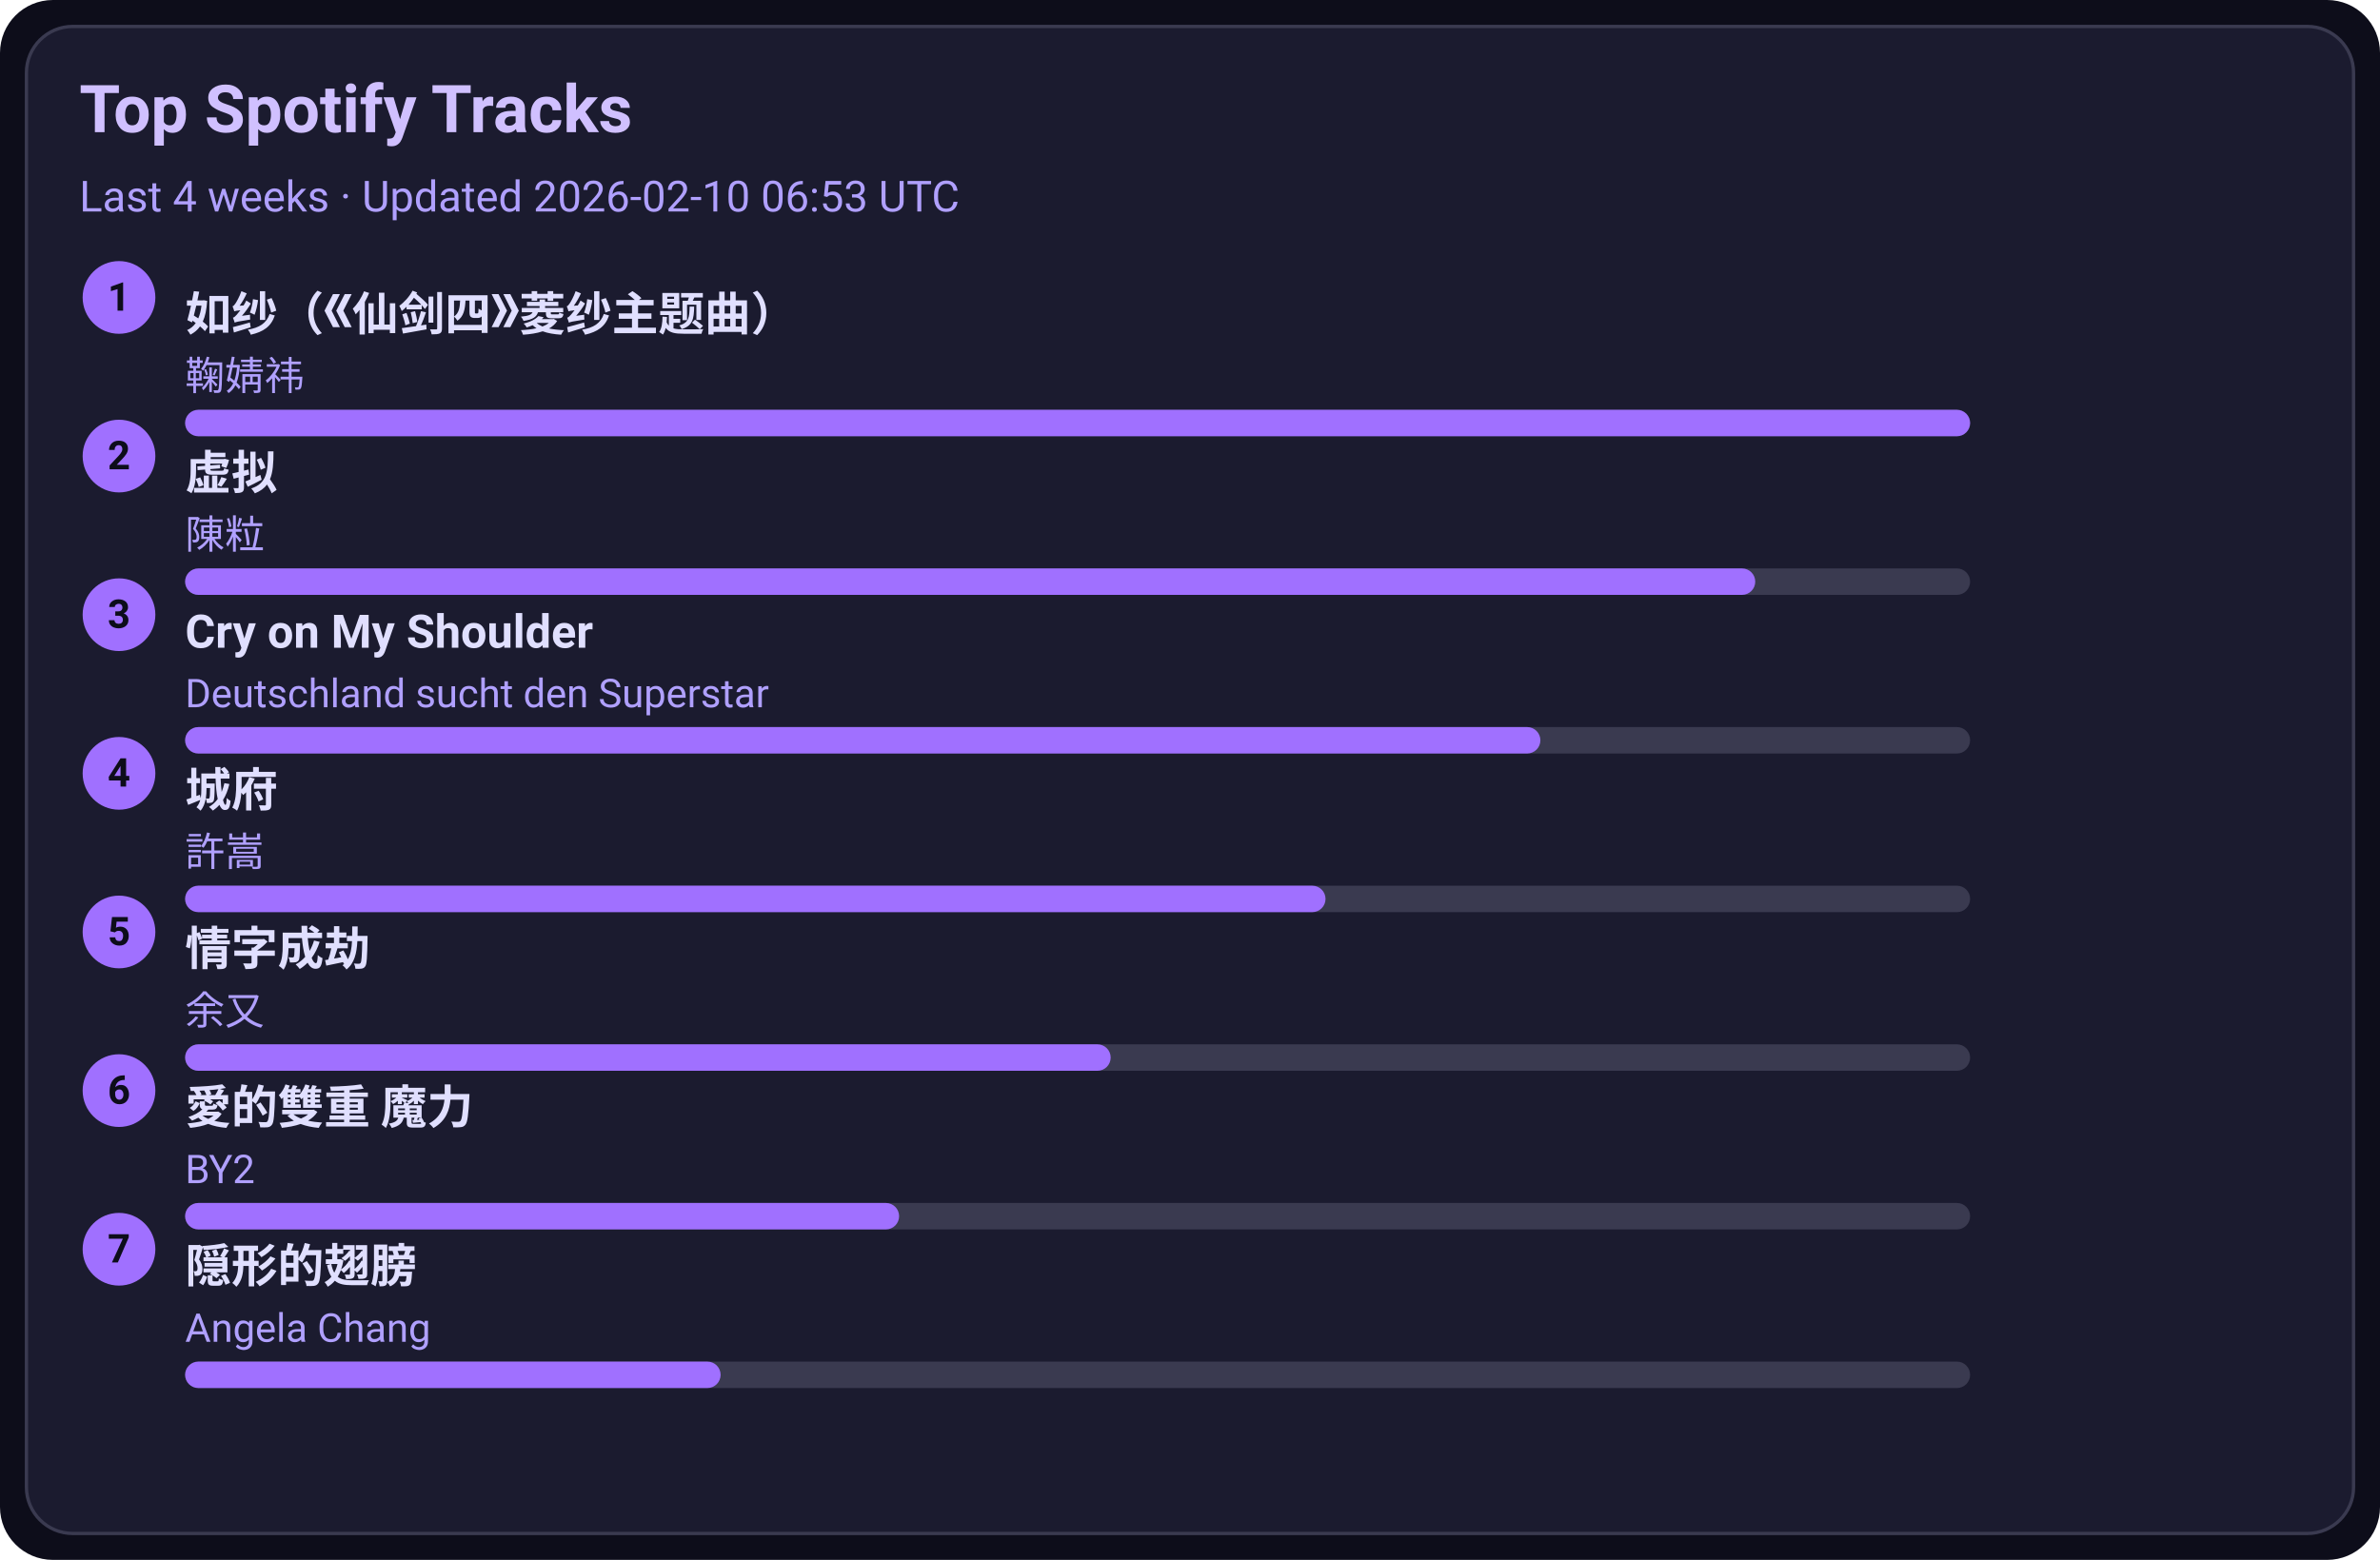
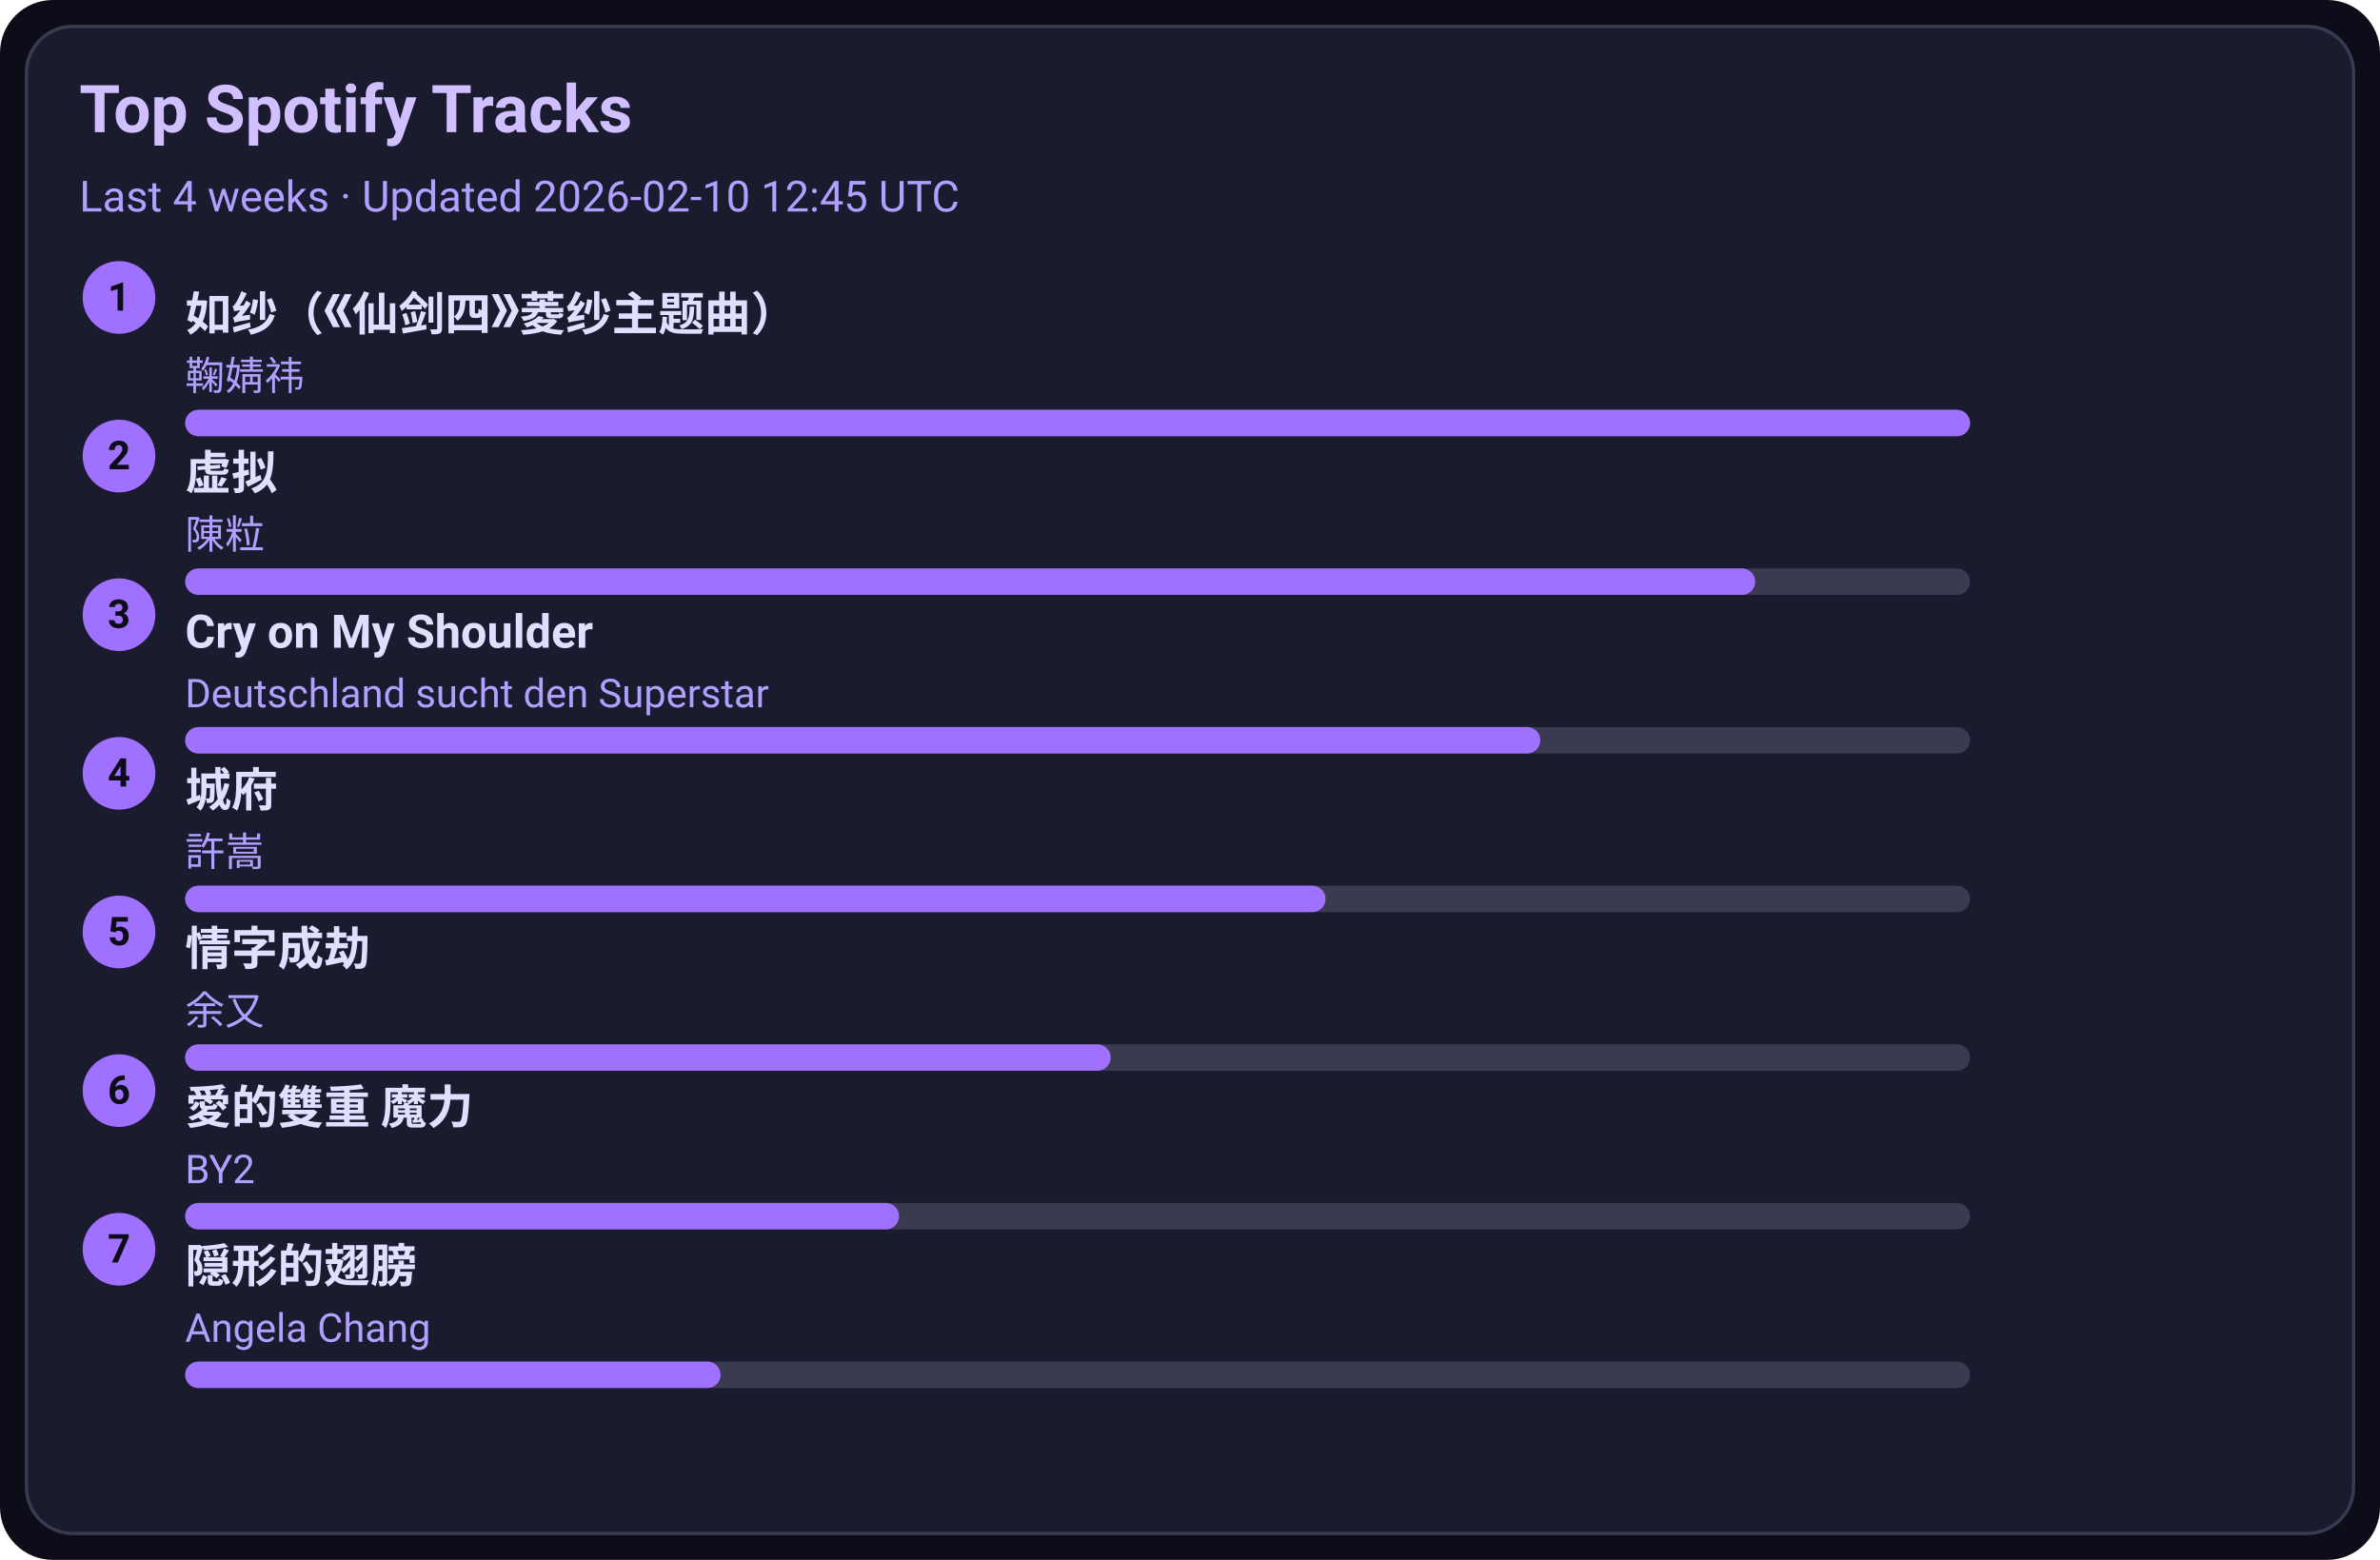
<svg xmlns="http://www.w3.org/2000/svg" width="720" height="472" viewBox="0 0 720 472">
  <style>text{font-family:-apple-system,BlinkMacSystemFont,Segoe UI,Roboto,Ubuntu,Helvetica Neue,Arial,Noto Sans,sans-serif}</style>
  <rect width="720" height="472" rx="16" fill="#0d0d1a" />
  <rect x="8" y="8" width="704" height="456" rx="14" fill="#1b1b2f" stroke="#3a3a50" />
  <text x="24" y="40" font-size="20" fill="#d0c0ff" font-weight="600">Top Spotify Tracks</text>
-   <text x="24" y="64" font-size="13" fill="#b0a0ff">Last 4 weeks · Updated 2026-02-10 06:53 UTC</text>
+   <text x="24" y="64" font-size="13" fill="#b0a0ff">Last 4 weeks · Updated 2026-02-10 12:45 UTC</text>
  <circle cx="36" cy="90" r="11" fill="#a070ff" />
  <text x="36" y="94" text-anchor="middle" font-size="12" fill="#0d0d1a" font-weight="700">1</text>
  <a href="https://open.spotify.com/track/69FUNgvEVkNbHq43lgvdme" target="_blank" rel="noopener noreferrer">
    <text x="56" y="100" font-size="14" fill="#e0dfff" font-weight="600">如纱（《仙剑四》菱纱主题曲）</text>
  </a>
  <text x="56" y="118" font-size="12" fill="#b0a0ff">鞠婧祎</text>
  <rect x="56" y="124" width="540" height="8" rx="4" fill="#3a3a50" />
  <rect x="56" y="124" width="540" height="8" rx="4" fill="#a070ff" />
  <circle cx="36" cy="138" r="11" fill="#a070ff" />
  <text x="36" y="142" text-anchor="middle" font-size="12" fill="#0d0d1a" font-weight="700">2</text>
  <a href="https://open.spotify.com/track/5l9sg05BhpfsdLfRvjGsAf" target="_blank" rel="noopener noreferrer">
    <text x="56" y="148" font-size="14" fill="#e0dfff" font-weight="600">虚拟</text>
  </a>
  <text x="56" y="166" font-size="12" fill="#b0a0ff">陳粒</text>
  <rect x="56" y="172" width="540" height="8" rx="4" fill="#3a3a50" />
  <rect x="56" y="172" width="475" height="8" rx="4" fill="#a070ff" />
  <circle cx="36" cy="186" r="11" fill="#a070ff" />
  <text x="36" y="190" text-anchor="middle" font-size="12" fill="#0d0d1a" font-weight="700">3</text>
  <a href="https://open.spotify.com/track/6usmG2MoD0C0Lc2pNgCVWV" target="_blank" rel="noopener noreferrer">
    <text x="56" y="196" font-size="14" fill="#e0dfff" font-weight="600">Cry on My Shoulder</text>
  </a>
  <text x="56" y="214" font-size="12" fill="#b0a0ff">Deutschland sucht den Superstar</text>
  <rect x="56" y="220" width="540" height="8" rx="4" fill="#3a3a50" />
  <rect x="56" y="220" width="410" height="8" rx="4" fill="#a070ff" />
  <circle cx="36" cy="234" r="11" fill="#a070ff" />
  <text x="36" y="238" text-anchor="middle" font-size="12" fill="#0d0d1a" font-weight="700">4</text>
  <a href="https://open.spotify.com/track/4AmlSf7hye0QVpnHCcEoEw" target="_blank" rel="noopener noreferrer">
    <text x="56" y="244" font-size="14" fill="#e0dfff" font-weight="600">城府</text>
  </a>
  <text x="56" y="262" font-size="12" fill="#b0a0ff">許嵩</text>
  <rect x="56" y="268" width="540" height="8" rx="4" fill="#3a3a50" />
  <rect x="56" y="268" width="345" height="8" rx="4" fill="#a070ff" />
  <circle cx="36" cy="282" r="11" fill="#a070ff" />
  <text x="36" y="286" text-anchor="middle" font-size="12" fill="#0d0d1a" font-weight="700">5</text>
  <a href="https://open.spotify.com/track/6PLof7Z5mvbp9im83J4m3m" target="_blank" rel="noopener noreferrer">
    <text x="56" y="292" font-size="14" fill="#e0dfff" font-weight="600">情字成劫</text>
  </a>
  <text x="56" y="310" font-size="12" fill="#b0a0ff">余又</text>
  <rect x="56" y="316" width="540" height="8" rx="4" fill="#3a3a50" />
  <rect x="56" y="316" width="280" height="8" rx="4" fill="#a070ff" />
  <circle cx="36" cy="330" r="11" fill="#a070ff" />
  <text x="36" y="334" text-anchor="middle" font-size="12" fill="#0d0d1a" font-weight="700">6</text>
  <a href="https://open.spotify.com/track/0yYmS4k3R0TTdDhvOBxRVp" target="_blank" rel="noopener noreferrer">
    <text x="56" y="340" font-size="14" fill="#e0dfff" font-weight="600">愛的雙重 魔力</text>
  </a>
  <text x="56" y="358" font-size="12" fill="#b0a0ff">BY2</text>
  <rect x="56" y="364" width="540" height="8" rx="4" fill="#3a3a50" />
  <rect x="56" y="364" width="216" height="8" rx="4" fill="#a070ff" />
  <circle cx="36" cy="378" r="11" fill="#a070ff" />
  <text x="36" y="382" text-anchor="middle" font-size="12" fill="#0d0d1a" font-weight="700">7</text>
  <a href="https://open.spotify.com/track/6Tv5ukQ3xK8WHxJgWMM6vM" target="_blank" rel="noopener noreferrer">
    <text x="56" y="388" font-size="14" fill="#e0dfff" font-weight="600">隠形的翅膀</text>
  </a>
  <text x="56" y="406" font-size="12" fill="#b0a0ff">Angela Chang</text>
  <rect x="56" y="412" width="540" height="8" rx="4" fill="#3a3a50" />
  <rect x="56" y="412" width="162" height="8" rx="4" fill="#a070ff" />
</svg>
